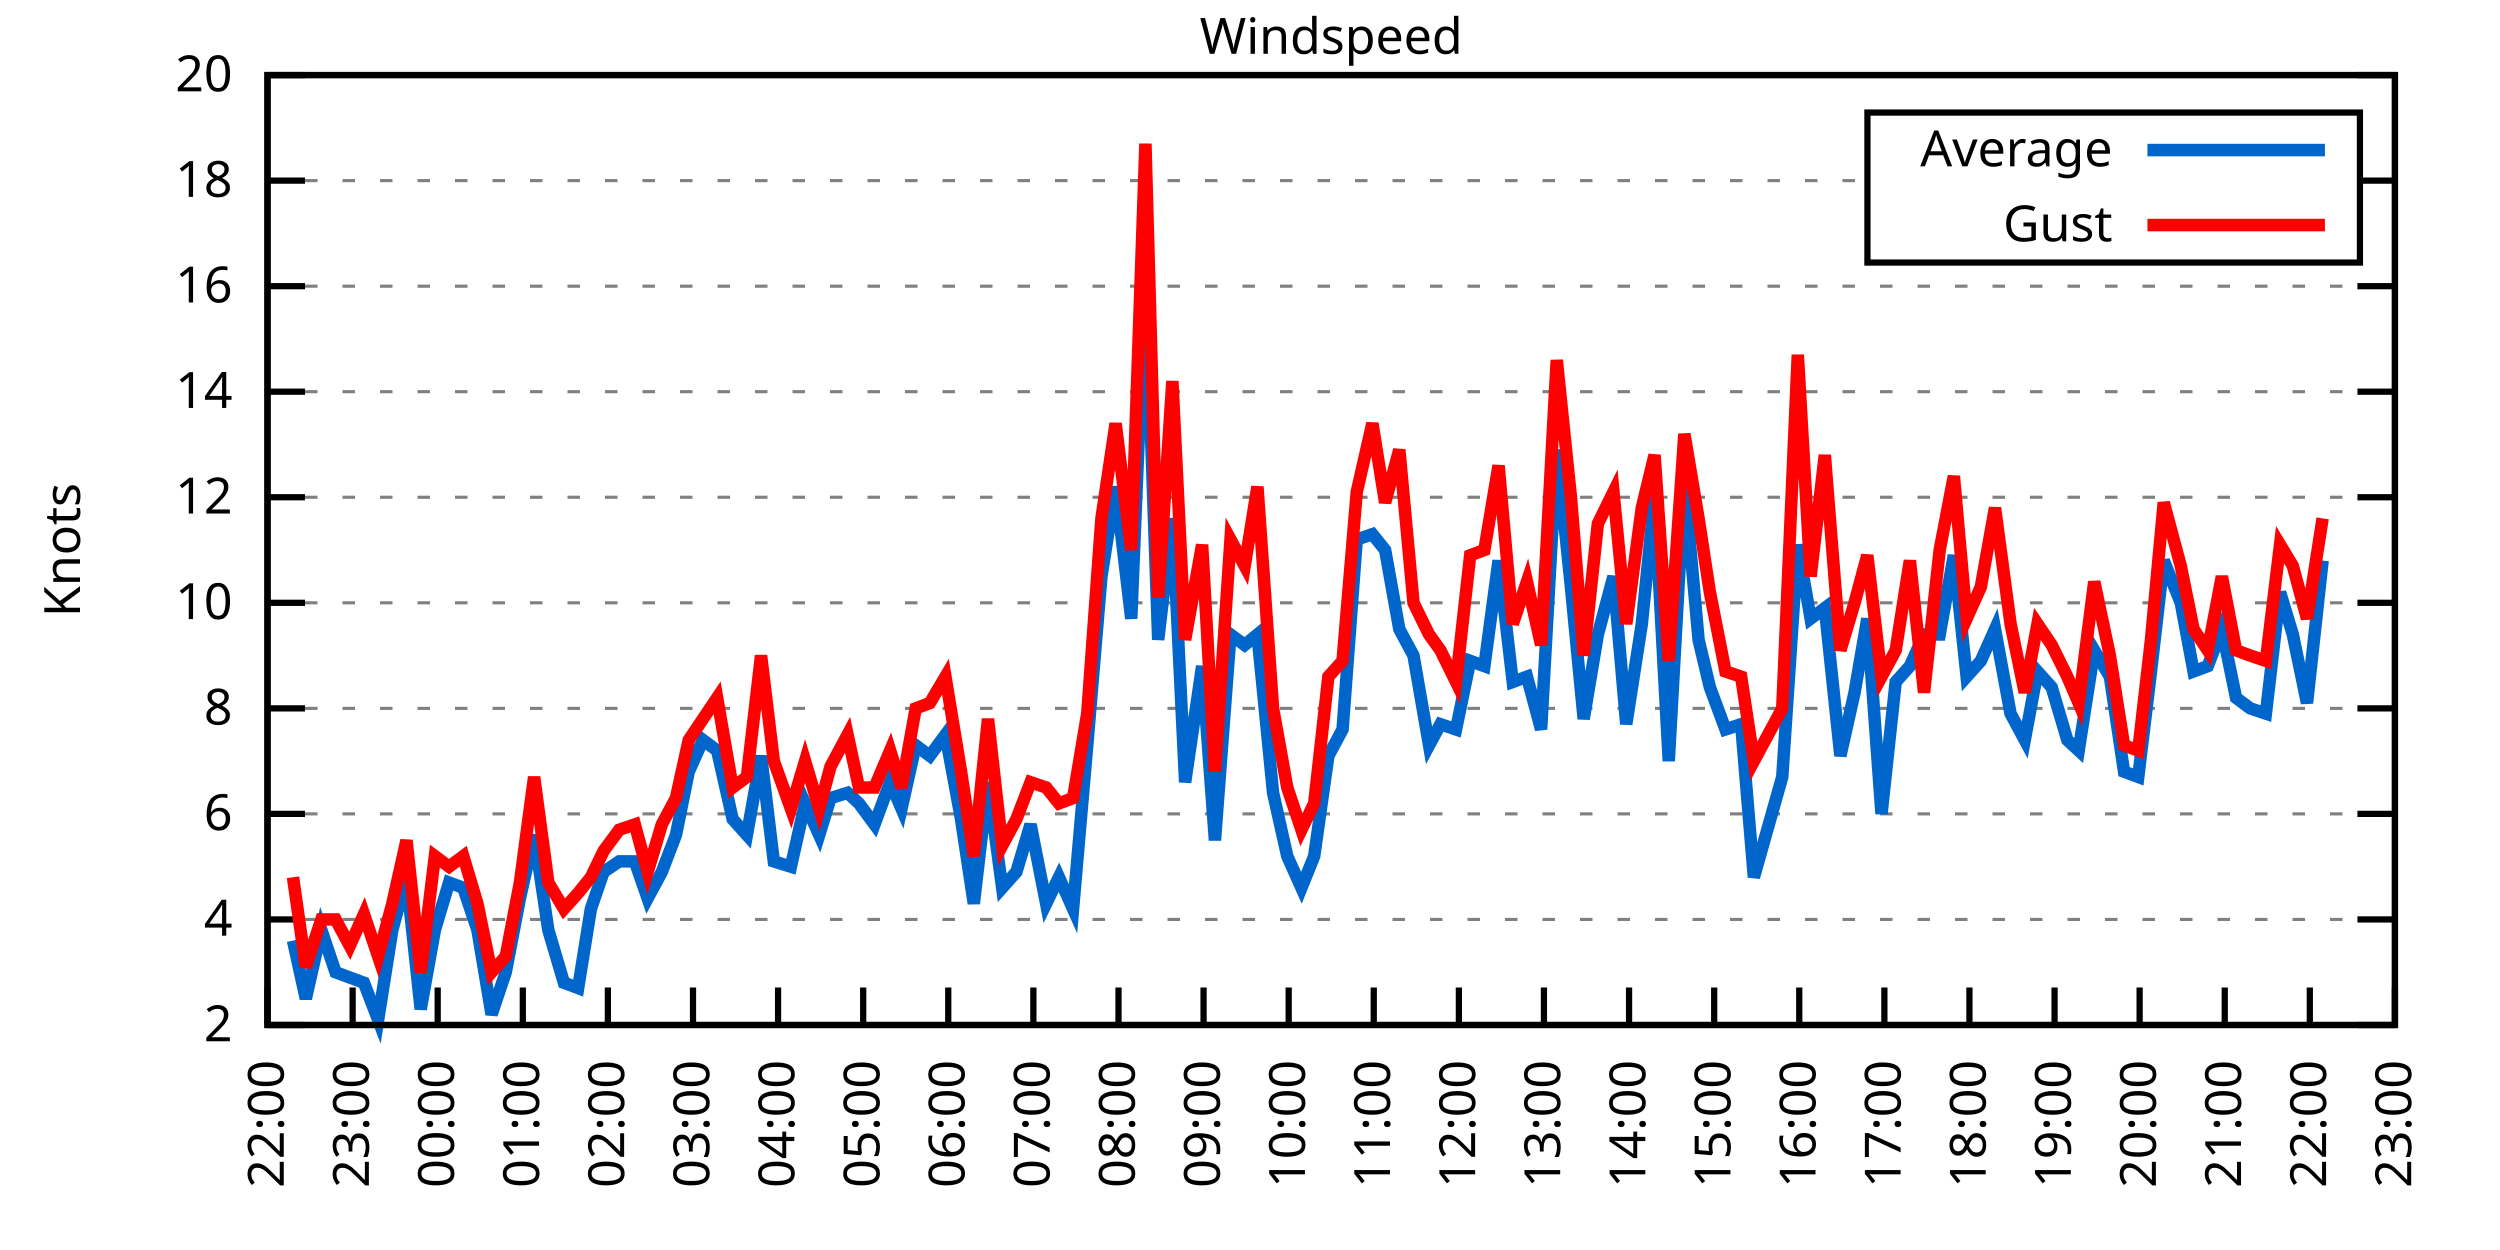
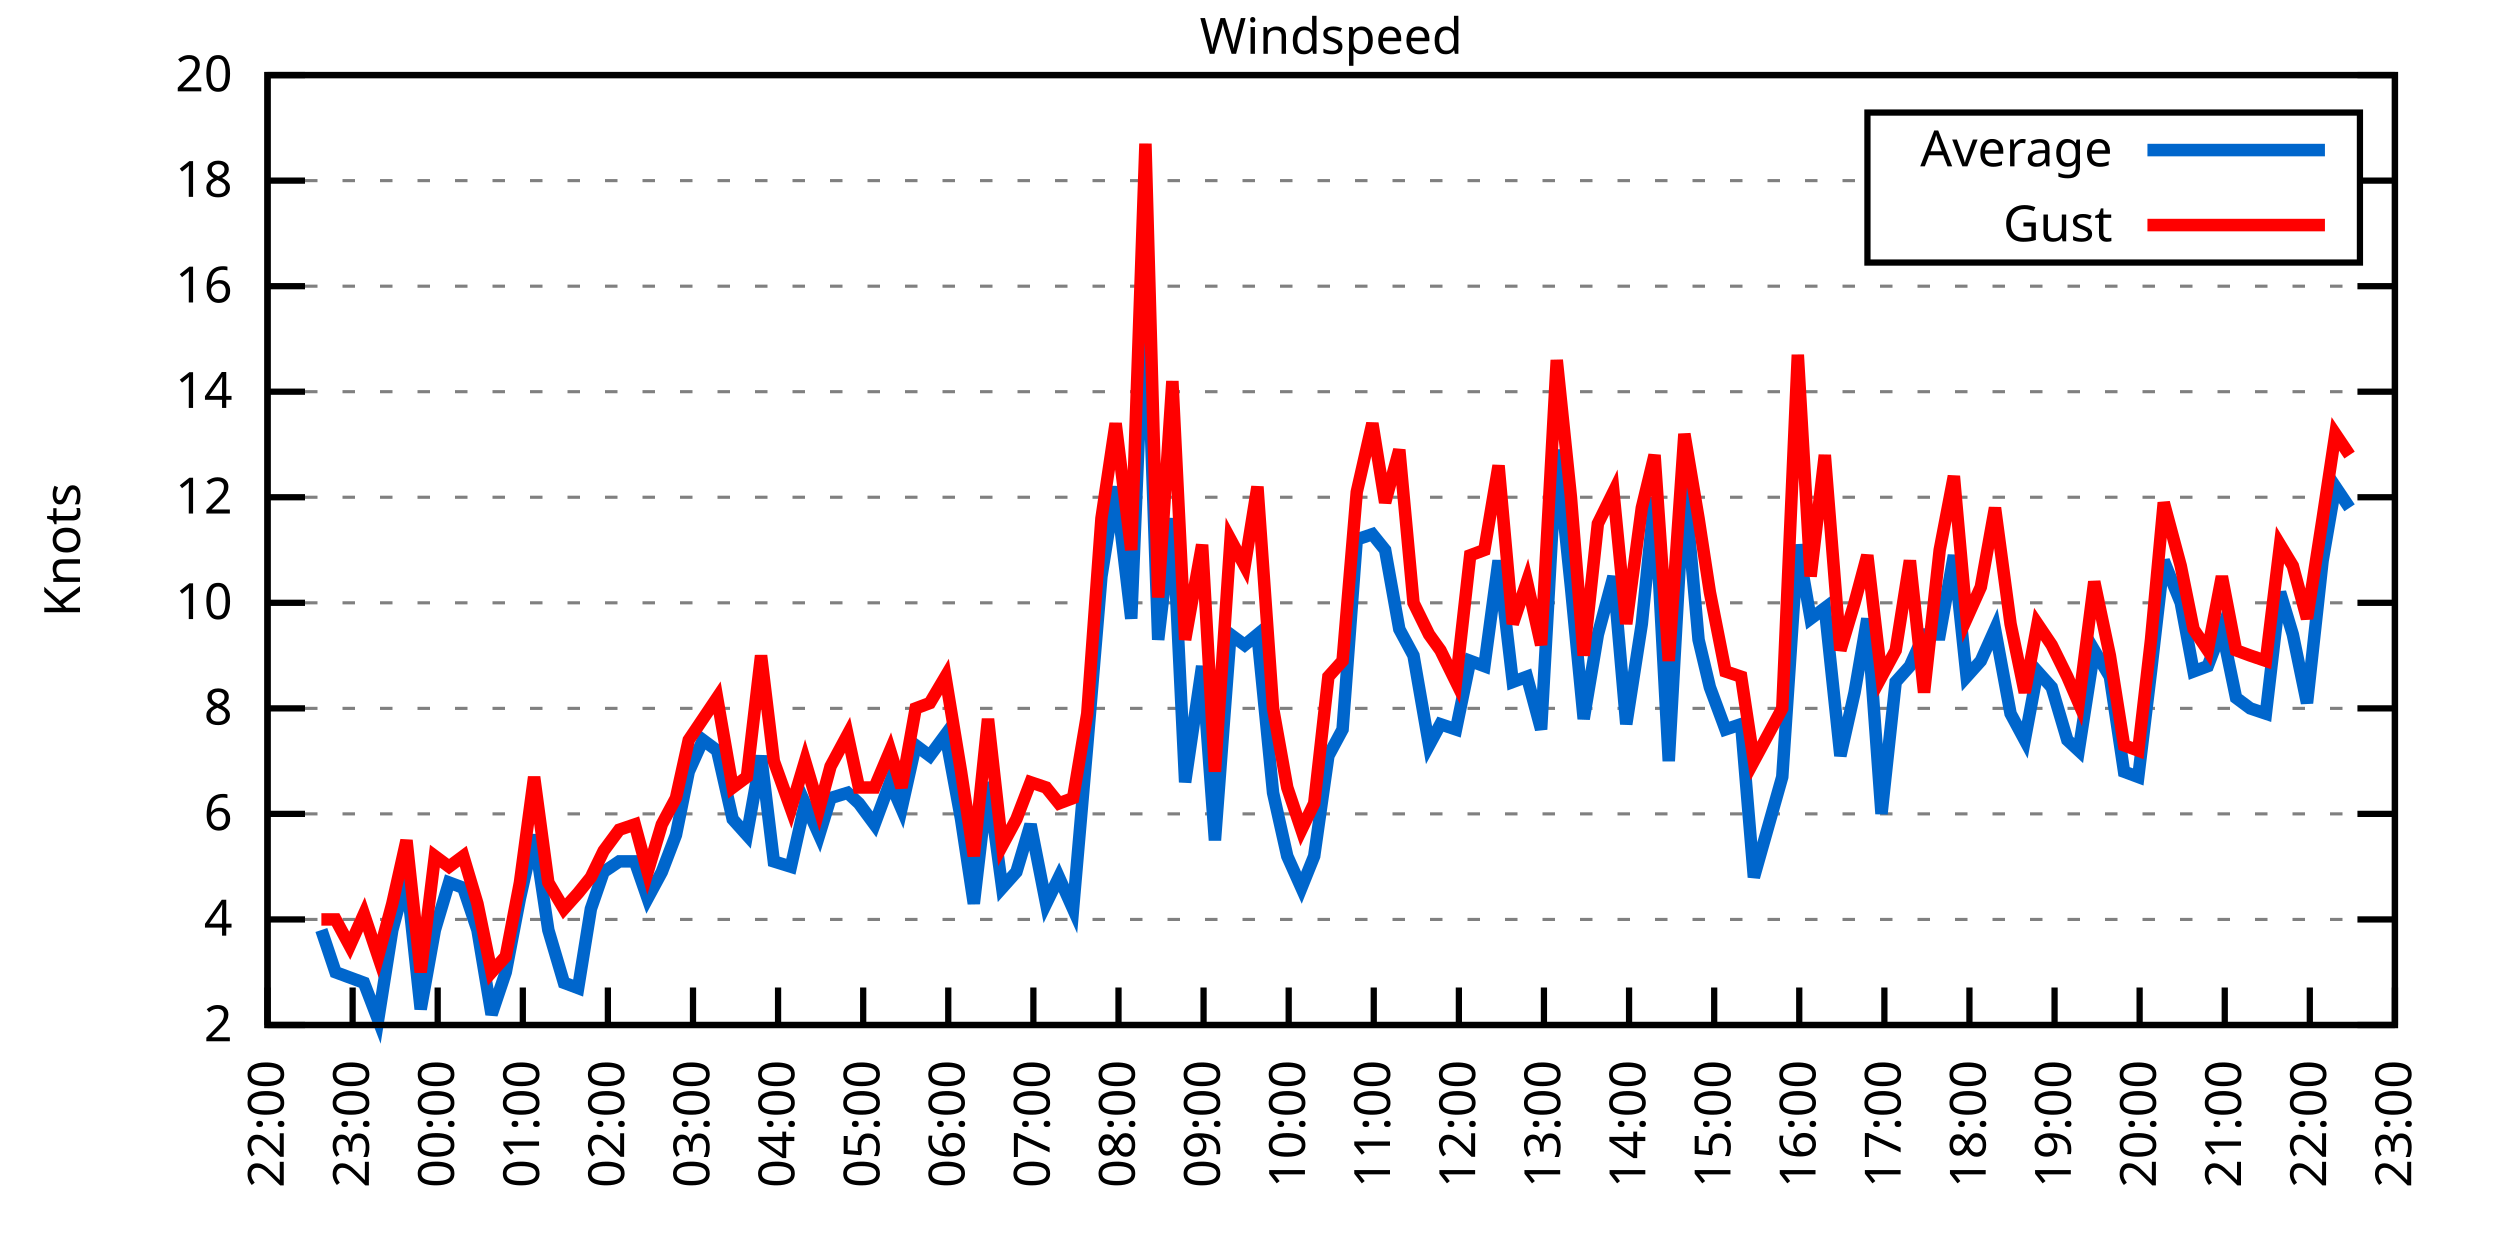
<svg xmlns="http://www.w3.org/2000/svg" xmlns:xlink="http://www.w3.org/1999/xlink" width="400" height="200" viewBox="0 0 400 200">
  <g id="gnuplot_canvas">
    <rect x="0" y="0" width="400" height="200" fill="none" />
    <defs>
      <circle id="gpDot" r="0.5" stroke-width="0.5" stroke="currentColor" />
      <path id="gpPt0" stroke-width="0.333" stroke="currentColor" d="M-1,0 h2 M0,-1 v2" />
      <path id="gpPt1" stroke-width="0.333" stroke="currentColor" d="M-1,-1 L1,1 M1,-1 L-1,1" />
      <path id="gpPt2" stroke-width="0.333" stroke="currentColor" d="M-1,0 L1,0 M0,-1 L0,1 M-1,-1 L1,1 M-1,1 L1,-1" />
      <rect id="gpPt3" stroke-width="0.333" stroke="currentColor" x="-1" y="-1" width="2" height="2" />
      <rect id="gpPt4" stroke-width="0.333" stroke="currentColor" fill="currentColor" x="-1" y="-1" width="2" height="2" />
      <circle id="gpPt5" stroke-width="0.333" stroke="currentColor" cx="0" cy="0" r="1" />
      <use xlink:href="#gpPt5" id="gpPt6" fill="currentColor" stroke="none" />
      <path id="gpPt7" stroke-width="0.333" stroke="currentColor" d="M0,-1.33 L-1.33,0.67 L1.33,0.67 z" />
      <use xlink:href="#gpPt7" id="gpPt8" fill="currentColor" stroke="none" />
      <use xlink:href="#gpPt7" id="gpPt9" stroke="currentColor" transform="rotate(180)" />
      <use xlink:href="#gpPt9" id="gpPt10" fill="currentColor" stroke="none" />
      <use xlink:href="#gpPt3" id="gpPt11" stroke="currentColor" transform="rotate(45)" />
      <use xlink:href="#gpPt11" id="gpPt12" fill="currentColor" stroke="none" />
      <path id="gpPt13" stroke-width="0.333" stroke="currentColor" d="M0,1.330 L1.265,0.411 L0.782,-1.067 L-0.782,-1.076 L-1.265,0.411 z" />
      <use xlink:href="#gpPt13" id="gpPt14" fill="currentColor" stroke="none" />
      <filter id="textbox" filterUnits="objectBoundingBox" x="0" y="0" height="1" width="1">
        <feFlood flood-color="white" flood-opacity="1" result="bgnd" />
        <feComposite in="SourceGraphic" in2="bgnd" operator="atop" />
      </filter>
      <filter id="greybox" filterUnits="objectBoundingBox" x="0" y="0" height="1" width="1">
        <feFlood flood-color="lightgrey" flood-opacity="1" result="grey" />
        <feComposite in="SourceGraphic" in2="grey" operator="atop" />
      </filter>
    </defs>
    <g fill="none" color="white" stroke="currentColor" stroke-width="1.00" stroke-linecap="butt" stroke-linejoin="miter">
</g>
    <g fill="none" color="black" stroke="currentColor" stroke-width="1.00" stroke-linecap="butt" stroke-linejoin="miter">
      <g stroke="none" shape-rendering="crispEdges">
        <polygon fill="rgb(255, 255, 255)" points="42.80,164.00 383.18,164.00 383.18,12.02 42.80,12.02 " />
      </g>
    </g>
    <g fill="none" color="black" stroke="currentColor" stroke-width="1.00" stroke-linecap="butt" stroke-linejoin="miter">
</g>
    <g fill="none" color="black" stroke="black" stroke-width="0.50" stroke-linecap="butt" stroke-linejoin="miter">
</g>
    <g fill="none" color="gray" stroke="currentColor" stroke-width="0.50" stroke-linecap="butt" stroke-linejoin="miter">
      <path stroke="gray" stroke-dasharray="2,4" class="gridline" d="M42.80,164.00 L383.19,164.00  " />
    </g>
    <g fill="none" color="gray" stroke="gray" stroke-width="1.00" stroke-linecap="butt" stroke-linejoin="miter">
</g>
    <g fill="none" color="black" stroke="currentColor" stroke-width="1.00" stroke-linecap="butt" stroke-linejoin="miter">
      <path stroke="black" d="M42.80,164.00 L48.80,164.00 M383.19,164.00 L377.19,164.00  " />
      <g transform="translate(37.20,166.60)" stroke="none" fill="black" font-family="Sans" font-size="8.00" text-anchor="end">
        <text>
          <tspan font-family="Sans"> 2</tspan>
        </text>
      </g>
    </g>
    <g fill="none" color="black" stroke="currentColor" stroke-width="1.00" stroke-linecap="butt" stroke-linejoin="miter">
</g>
    <g fill="none" color="black" stroke="black" stroke-width="0.50" stroke-linecap="butt" stroke-linejoin="miter">
</g>
    <g fill="none" color="gray" stroke="currentColor" stroke-width="0.50" stroke-linecap="butt" stroke-linejoin="miter">
      <path stroke="gray" stroke-dasharray="2,4" class="gridline" d="M42.80,147.11 L383.19,147.11  " />
    </g>
    <g fill="none" color="gray" stroke="gray" stroke-width="1.00" stroke-linecap="butt" stroke-linejoin="miter">
</g>
    <g fill="none" color="black" stroke="currentColor" stroke-width="1.00" stroke-linecap="butt" stroke-linejoin="miter">
      <path stroke="black" d="M42.80,147.11 L48.80,147.11 M383.19,147.11 L377.19,147.11  " />
      <g transform="translate(37.20,149.71)" stroke="none" fill="black" font-family="Sans" font-size="8.00" text-anchor="end">
        <text>
          <tspan font-family="Sans"> 4</tspan>
        </text>
      </g>
    </g>
    <g fill="none" color="black" stroke="currentColor" stroke-width="1.00" stroke-linecap="butt" stroke-linejoin="miter">
</g>
    <g fill="none" color="black" stroke="black" stroke-width="0.50" stroke-linecap="butt" stroke-linejoin="miter">
</g>
    <g fill="none" color="gray" stroke="currentColor" stroke-width="0.50" stroke-linecap="butt" stroke-linejoin="miter">
      <path stroke="gray" stroke-dasharray="2,4" class="gridline" d="M42.80,130.22 L383.19,130.22  " />
    </g>
    <g fill="none" color="gray" stroke="gray" stroke-width="1.00" stroke-linecap="butt" stroke-linejoin="miter">
</g>
    <g fill="none" color="black" stroke="currentColor" stroke-width="1.00" stroke-linecap="butt" stroke-linejoin="miter">
      <path stroke="black" d="M42.80,130.22 L48.80,130.22 M383.19,130.22 L377.19,130.22  " />
      <g transform="translate(37.20,132.82)" stroke="none" fill="black" font-family="Sans" font-size="8.00" text-anchor="end">
        <text>
          <tspan font-family="Sans"> 6</tspan>
        </text>
      </g>
    </g>
    <g fill="none" color="black" stroke="currentColor" stroke-width="1.00" stroke-linecap="butt" stroke-linejoin="miter">
</g>
    <g fill="none" color="black" stroke="black" stroke-width="0.50" stroke-linecap="butt" stroke-linejoin="miter">
</g>
    <g fill="none" color="gray" stroke="currentColor" stroke-width="0.50" stroke-linecap="butt" stroke-linejoin="miter">
      <path stroke="gray" stroke-dasharray="2,4" class="gridline" d="M42.80,113.34 L383.19,113.34  " />
    </g>
    <g fill="none" color="gray" stroke="gray" stroke-width="1.00" stroke-linecap="butt" stroke-linejoin="miter">
</g>
    <g fill="none" color="black" stroke="currentColor" stroke-width="1.00" stroke-linecap="butt" stroke-linejoin="miter">
      <path stroke="black" d="M42.80,113.34 L48.80,113.34 M383.19,113.34 L377.19,113.34  " />
      <g transform="translate(37.20,115.94)" stroke="none" fill="black" font-family="Sans" font-size="8.00" text-anchor="end">
        <text>
          <tspan font-family="Sans"> 8</tspan>
        </text>
      </g>
    </g>
    <g fill="none" color="black" stroke="currentColor" stroke-width="1.00" stroke-linecap="butt" stroke-linejoin="miter">
</g>
    <g fill="none" color="black" stroke="black" stroke-width="0.50" stroke-linecap="butt" stroke-linejoin="miter">
</g>
    <g fill="none" color="gray" stroke="currentColor" stroke-width="0.50" stroke-linecap="butt" stroke-linejoin="miter">
      <path stroke="gray" stroke-dasharray="2,4" class="gridline" d="M42.80,96.45 L383.19,96.45  " />
    </g>
    <g fill="none" color="gray" stroke="gray" stroke-width="1.00" stroke-linecap="butt" stroke-linejoin="miter">
</g>
    <g fill="none" color="black" stroke="currentColor" stroke-width="1.00" stroke-linecap="butt" stroke-linejoin="miter">
      <path stroke="black" d="M42.80,96.45 L48.80,96.45 M383.19,96.45 L377.19,96.45  " />
      <g transform="translate(37.20,99.05)" stroke="none" fill="black" font-family="Sans" font-size="8.00" text-anchor="end">
        <text>
          <tspan font-family="Sans"> 10</tspan>
        </text>
      </g>
    </g>
    <g fill="none" color="black" stroke="currentColor" stroke-width="1.00" stroke-linecap="butt" stroke-linejoin="miter">
</g>
    <g fill="none" color="black" stroke="black" stroke-width="0.50" stroke-linecap="butt" stroke-linejoin="miter">
</g>
    <g fill="none" color="gray" stroke="currentColor" stroke-width="0.50" stroke-linecap="butt" stroke-linejoin="miter">
      <path stroke="gray" stroke-dasharray="2,4" class="gridline" d="M42.80,79.56 L383.19,79.56  " />
    </g>
    <g fill="none" color="gray" stroke="gray" stroke-width="1.00" stroke-linecap="butt" stroke-linejoin="miter">
</g>
    <g fill="none" color="black" stroke="currentColor" stroke-width="1.00" stroke-linecap="butt" stroke-linejoin="miter">
      <path stroke="black" d="M42.80,79.56 L48.80,79.56 M383.19,79.56 L377.19,79.56  " />
      <g transform="translate(37.20,82.16)" stroke="none" fill="black" font-family="Sans" font-size="8.00" text-anchor="end">
        <text>
          <tspan font-family="Sans"> 12</tspan>
        </text>
      </g>
    </g>
    <g fill="none" color="black" stroke="currentColor" stroke-width="1.00" stroke-linecap="butt" stroke-linejoin="miter">
</g>
    <g fill="none" color="black" stroke="black" stroke-width="0.50" stroke-linecap="butt" stroke-linejoin="miter">
</g>
    <g fill="none" color="gray" stroke="currentColor" stroke-width="0.50" stroke-linecap="butt" stroke-linejoin="miter">
      <path stroke="gray" stroke-dasharray="2,4" class="gridline" d="M42.80,62.67 L383.19,62.67  " />
    </g>
    <g fill="none" color="gray" stroke="gray" stroke-width="1.00" stroke-linecap="butt" stroke-linejoin="miter">
</g>
    <g fill="none" color="black" stroke="currentColor" stroke-width="1.00" stroke-linecap="butt" stroke-linejoin="miter">
      <path stroke="black" d="M42.80,62.67 L48.80,62.67 M383.19,62.67 L377.19,62.67  " />
      <g transform="translate(37.20,65.27)" stroke="none" fill="black" font-family="Sans" font-size="8.00" text-anchor="end">
        <text>
          <tspan font-family="Sans"> 14</tspan>
        </text>
      </g>
    </g>
    <g fill="none" color="black" stroke="currentColor" stroke-width="1.00" stroke-linecap="butt" stroke-linejoin="miter">
</g>
    <g fill="none" color="black" stroke="black" stroke-width="0.50" stroke-linecap="butt" stroke-linejoin="miter">
</g>
    <g fill="none" color="gray" stroke="currentColor" stroke-width="0.50" stroke-linecap="butt" stroke-linejoin="miter">
      <path stroke="gray" stroke-dasharray="2,4" class="gridline" d="M42.80,45.79 L383.19,45.79  " />
    </g>
    <g fill="none" color="gray" stroke="gray" stroke-width="1.00" stroke-linecap="butt" stroke-linejoin="miter">
</g>
    <g fill="none" color="black" stroke="currentColor" stroke-width="1.00" stroke-linecap="butt" stroke-linejoin="miter">
      <path stroke="black" d="M42.80,45.79 L48.80,45.79 M383.19,45.79 L377.19,45.79  " />
      <g transform="translate(37.20,48.39)" stroke="none" fill="black" font-family="Sans" font-size="8.00" text-anchor="end">
        <text>
          <tspan font-family="Sans"> 16</tspan>
        </text>
      </g>
    </g>
    <g fill="none" color="black" stroke="currentColor" stroke-width="1.00" stroke-linecap="butt" stroke-linejoin="miter">
</g>
    <g fill="none" color="black" stroke="black" stroke-width="0.50" stroke-linecap="butt" stroke-linejoin="miter">
</g>
    <g fill="none" color="gray" stroke="currentColor" stroke-width="0.50" stroke-linecap="butt" stroke-linejoin="miter">
      <path stroke="gray" stroke-dasharray="2,4" class="gridline" d="M42.80,28.90 L298.79,28.90 M377.59,28.90 L383.19,28.90  " />
    </g>
    <g fill="none" color="gray" stroke="gray" stroke-width="1.00" stroke-linecap="butt" stroke-linejoin="miter">
</g>
    <g fill="none" color="black" stroke="currentColor" stroke-width="1.00" stroke-linecap="butt" stroke-linejoin="miter">
      <path stroke="black" d="M42.80,28.90 L48.80,28.90 M383.19,28.90 L377.19,28.90  " />
      <g transform="translate(37.20,31.50)" stroke="none" fill="black" font-family="Sans" font-size="8.00" text-anchor="end">
        <text>
          <tspan font-family="Sans"> 18</tspan>
        </text>
      </g>
    </g>
    <g fill="none" color="black" stroke="currentColor" stroke-width="1.00" stroke-linecap="butt" stroke-linejoin="miter">
</g>
    <g fill="none" color="black" stroke="black" stroke-width="0.50" stroke-linecap="butt" stroke-linejoin="miter">
</g>
    <g fill="none" color="gray" stroke="currentColor" stroke-width="0.50" stroke-linecap="butt" stroke-linejoin="miter">
      <path stroke="gray" stroke-dasharray="2,4" class="gridline" d="M42.80,12.01 L383.19,12.01  " />
    </g>
    <g fill="none" color="gray" stroke="gray" stroke-width="1.00" stroke-linecap="butt" stroke-linejoin="miter">
</g>
    <g fill="none" color="black" stroke="currentColor" stroke-width="1.00" stroke-linecap="butt" stroke-linejoin="miter">
      <path stroke="black" d="M42.80,12.01 L48.80,12.01 M383.19,12.01 L377.19,12.01  " />
      <g transform="translate(37.20,14.61)" stroke="none" fill="black" font-family="Sans" font-size="8.00" text-anchor="end">
        <text>
          <tspan font-family="Sans"> 20</tspan>
        </text>
      </g>
    </g>
    <g fill="none" color="black" stroke="currentColor" stroke-width="1.00" stroke-linecap="butt" stroke-linejoin="miter">
      <path stroke="black" d="M42.80,164.00 L42.80,158.00  " />
      <g transform="translate(45.40,169.60) rotate(270.00)" stroke="none" fill="black" font-family="Sans" font-size="8.00" text-anchor="end">
        <text>
          <tspan font-family="Sans">22:00</tspan>
        </text>
      </g>
    </g>
    <g fill="none" color="black" stroke="currentColor" stroke-width="1.00" stroke-linecap="butt" stroke-linejoin="miter">
      <path stroke="black" d="M56.42,164.00 L56.42,158.00  " />
      <g transform="translate(59.02,169.60) rotate(270.00)" stroke="none" fill="black" font-family="Sans" font-size="8.00" text-anchor="end">
        <text>
          <tspan font-family="Sans">23:00</tspan>
        </text>
      </g>
    </g>
    <g fill="none" color="black" stroke="currentColor" stroke-width="1.00" stroke-linecap="butt" stroke-linejoin="miter">
      <path stroke="black" d="M70.03,164.00 L70.03,158.00  " />
      <g transform="translate(72.63,169.60) rotate(270.00)" stroke="none" fill="black" font-family="Sans" font-size="8.00" text-anchor="end">
        <text>
          <tspan font-family="Sans">00:00</tspan>
        </text>
      </g>
    </g>
    <g fill="none" color="black" stroke="currentColor" stroke-width="1.00" stroke-linecap="butt" stroke-linejoin="miter">
      <path stroke="black" d="M83.65,164.00 L83.65,158.00  " />
      <g transform="translate(86.25,169.60) rotate(270.00)" stroke="none" fill="black" font-family="Sans" font-size="8.00" text-anchor="end">
        <text>
          <tspan font-family="Sans">01:00</tspan>
        </text>
      </g>
    </g>
    <g fill="none" color="black" stroke="currentColor" stroke-width="1.00" stroke-linecap="butt" stroke-linejoin="miter">
      <path stroke="black" d="M97.26,164.00 L97.26,158.00  " />
      <g transform="translate(99.86,169.60) rotate(270.00)" stroke="none" fill="black" font-family="Sans" font-size="8.00" text-anchor="end">
        <text>
          <tspan font-family="Sans">02:00</tspan>
        </text>
      </g>
    </g>
    <g fill="none" color="black" stroke="currentColor" stroke-width="1.00" stroke-linecap="butt" stroke-linejoin="miter">
      <path stroke="black" d="M110.88,164.00 L110.88,158.00  " />
      <g transform="translate(113.48,169.60) rotate(270.00)" stroke="none" fill="black" font-family="Sans" font-size="8.00" text-anchor="end">
        <text>
          <tspan font-family="Sans">03:00</tspan>
        </text>
      </g>
    </g>
    <g fill="none" color="black" stroke="currentColor" stroke-width="1.00" stroke-linecap="butt" stroke-linejoin="miter">
      <path stroke="black" d="M124.49,164.00 L124.49,158.00  " />
      <g transform="translate(127.09,169.60) rotate(270.00)" stroke="none" fill="black" font-family="Sans" font-size="8.00" text-anchor="end">
        <text>
          <tspan font-family="Sans">04:00</tspan>
        </text>
      </g>
    </g>
    <g fill="none" color="black" stroke="currentColor" stroke-width="1.00" stroke-linecap="butt" stroke-linejoin="miter">
      <path stroke="black" d="M138.11,164.00 L138.11,158.00  " />
      <g transform="translate(140.71,169.60) rotate(270.00)" stroke="none" fill="black" font-family="Sans" font-size="8.00" text-anchor="end">
        <text>
          <tspan font-family="Sans">05:00</tspan>
        </text>
      </g>
    </g>
    <g fill="none" color="black" stroke="currentColor" stroke-width="1.00" stroke-linecap="butt" stroke-linejoin="miter">
      <path stroke="black" d="M151.72,164.00 L151.72,158.00  " />
      <g transform="translate(154.32,169.60) rotate(270.00)" stroke="none" fill="black" font-family="Sans" font-size="8.00" text-anchor="end">
        <text>
          <tspan font-family="Sans">06:00</tspan>
        </text>
      </g>
    </g>
    <g fill="none" color="black" stroke="currentColor" stroke-width="1.00" stroke-linecap="butt" stroke-linejoin="miter">
      <path stroke="black" d="M165.34,164.00 L165.34,158.00  " />
      <g transform="translate(167.94,169.60) rotate(270.00)" stroke="none" fill="black" font-family="Sans" font-size="8.00" text-anchor="end">
        <text>
          <tspan font-family="Sans">07:00</tspan>
        </text>
      </g>
    </g>
    <g fill="none" color="black" stroke="currentColor" stroke-width="1.00" stroke-linecap="butt" stroke-linejoin="miter">
      <path stroke="black" d="M178.96,164.00 L178.96,158.00  " />
      <g transform="translate(181.56,169.60) rotate(270.00)" stroke="none" fill="black" font-family="Sans" font-size="8.00" text-anchor="end">
        <text>
          <tspan font-family="Sans">08:00</tspan>
        </text>
      </g>
    </g>
    <g fill="none" color="black" stroke="currentColor" stroke-width="1.00" stroke-linecap="butt" stroke-linejoin="miter">
      <path stroke="black" d="M192.57,164.00 L192.57,158.00  " />
      <g transform="translate(195.17,169.60) rotate(270.00)" stroke="none" fill="black" font-family="Sans" font-size="8.00" text-anchor="end">
        <text>
          <tspan font-family="Sans">09:00</tspan>
        </text>
      </g>
    </g>
    <g fill="none" color="black" stroke="currentColor" stroke-width="1.00" stroke-linecap="butt" stroke-linejoin="miter">
      <path stroke="black" d="M206.19,164.00 L206.19,158.00  " />
      <g transform="translate(208.79,169.60) rotate(270.00)" stroke="none" fill="black" font-family="Sans" font-size="8.00" text-anchor="end">
        <text>
          <tspan font-family="Sans">10:00</tspan>
        </text>
      </g>
    </g>
    <g fill="none" color="black" stroke="currentColor" stroke-width="1.00" stroke-linecap="butt" stroke-linejoin="miter">
      <path stroke="black" d="M219.80,164.00 L219.80,158.00  " />
      <g transform="translate(222.40,169.60) rotate(270.00)" stroke="none" fill="black" font-family="Sans" font-size="8.00" text-anchor="end">
        <text>
          <tspan font-family="Sans">11:00</tspan>
        </text>
      </g>
    </g>
    <g fill="none" color="black" stroke="currentColor" stroke-width="1.00" stroke-linecap="butt" stroke-linejoin="miter">
      <path stroke="black" d="M233.42,164.00 L233.42,158.00  " />
      <g transform="translate(236.02,169.60) rotate(270.00)" stroke="none" fill="black" font-family="Sans" font-size="8.00" text-anchor="end">
        <text>
          <tspan font-family="Sans">12:00</tspan>
        </text>
      </g>
    </g>
    <g fill="none" color="black" stroke="currentColor" stroke-width="1.00" stroke-linecap="butt" stroke-linejoin="miter">
      <path stroke="black" d="M247.03,164.00 L247.03,158.00  " />
      <g transform="translate(249.63,169.60) rotate(270.00)" stroke="none" fill="black" font-family="Sans" font-size="8.00" text-anchor="end">
        <text>
          <tspan font-family="Sans">13:00</tspan>
        </text>
      </g>
    </g>
    <g fill="none" color="black" stroke="currentColor" stroke-width="1.00" stroke-linecap="butt" stroke-linejoin="miter">
      <path stroke="black" d="M260.65,164.00 L260.65,158.00  " />
      <g transform="translate(263.25,169.60) rotate(270.00)" stroke="none" fill="black" font-family="Sans" font-size="8.00" text-anchor="end">
        <text>
          <tspan font-family="Sans">14:00</tspan>
        </text>
      </g>
    </g>
    <g fill="none" color="black" stroke="currentColor" stroke-width="1.00" stroke-linecap="butt" stroke-linejoin="miter">
      <path stroke="black" d="M274.27,164.00 L274.27,158.00  " />
      <g transform="translate(276.87,169.60) rotate(270.00)" stroke="none" fill="black" font-family="Sans" font-size="8.00" text-anchor="end">
        <text>
          <tspan font-family="Sans">15:00</tspan>
        </text>
      </g>
    </g>
    <g fill="none" color="black" stroke="currentColor" stroke-width="1.00" stroke-linecap="butt" stroke-linejoin="miter">
      <path stroke="black" d="M287.88,164.00 L287.88,158.00  " />
      <g transform="translate(290.48,169.60) rotate(270.00)" stroke="none" fill="black" font-family="Sans" font-size="8.00" text-anchor="end">
        <text>
          <tspan font-family="Sans">16:00</tspan>
        </text>
      </g>
    </g>
    <g fill="none" color="black" stroke="currentColor" stroke-width="1.00" stroke-linecap="butt" stroke-linejoin="miter">
      <path stroke="black" d="M301.50,164.00 L301.50,158.00  " />
      <g transform="translate(304.10,169.60) rotate(270.00)" stroke="none" fill="black" font-family="Sans" font-size="8.00" text-anchor="end">
        <text>
          <tspan font-family="Sans">17:00</tspan>
        </text>
      </g>
    </g>
    <g fill="none" color="black" stroke="currentColor" stroke-width="1.00" stroke-linecap="butt" stroke-linejoin="miter">
      <path stroke="black" d="M315.11,164.00 L315.11,158.00  " />
      <g transform="translate(317.71,169.60) rotate(270.00)" stroke="none" fill="black" font-family="Sans" font-size="8.00" text-anchor="end">
        <text>
          <tspan font-family="Sans">18:00</tspan>
        </text>
      </g>
    </g>
    <g fill="none" color="black" stroke="currentColor" stroke-width="1.00" stroke-linecap="butt" stroke-linejoin="miter">
      <path stroke="black" d="M328.73,164.00 L328.73,158.00  " />
      <g transform="translate(331.33,169.60) rotate(270.00)" stroke="none" fill="black" font-family="Sans" font-size="8.00" text-anchor="end">
        <text>
          <tspan font-family="Sans">19:00</tspan>
        </text>
      </g>
    </g>
    <g fill="none" color="black" stroke="currentColor" stroke-width="1.00" stroke-linecap="butt" stroke-linejoin="miter">
      <path stroke="black" d="M342.34,164.00 L342.34,158.00  " />
      <g transform="translate(344.94,169.60) rotate(270.00)" stroke="none" fill="black" font-family="Sans" font-size="8.00" text-anchor="end">
        <text>
          <tspan font-family="Sans">20:00</tspan>
        </text>
      </g>
    </g>
    <g fill="none" color="black" stroke="currentColor" stroke-width="1.00" stroke-linecap="butt" stroke-linejoin="miter">
      <path stroke="black" d="M355.96,164.00 L355.96,158.00  " />
      <g transform="translate(358.56,169.60) rotate(270.00)" stroke="none" fill="black" font-family="Sans" font-size="8.00" text-anchor="end">
        <text>
          <tspan font-family="Sans">21:00</tspan>
        </text>
      </g>
    </g>
    <g fill="none" color="black" stroke="currentColor" stroke-width="1.00" stroke-linecap="butt" stroke-linejoin="miter">
      <path stroke="black" d="M369.57,164.00 L369.57,158.00  " />
      <g transform="translate(372.17,169.60) rotate(270.00)" stroke="none" fill="black" font-family="Sans" font-size="8.00" text-anchor="end">
        <text>
          <tspan font-family="Sans">22:00</tspan>
        </text>
      </g>
    </g>
    <g fill="none" color="black" stroke="currentColor" stroke-width="1.00" stroke-linecap="butt" stroke-linejoin="miter">
      <path stroke="black" d="M383.19,164.00 L383.19,158.00  " />
      <g transform="translate(385.79,169.60) rotate(270.00)" stroke="none" fill="black" font-family="Sans" font-size="8.00" text-anchor="end">
        <text>
          <tspan font-family="Sans">23:00</tspan>
        </text>
      </g>
    </g>
    <g fill="none" color="black" stroke="currentColor" stroke-width="1.00" stroke-linecap="butt" stroke-linejoin="miter">
</g>
    <g fill="none" color="black" stroke="currentColor" stroke-width="1.00" stroke-linecap="butt" stroke-linejoin="miter">
      <path stroke="black" d="M42.80,12.01 L42.80,164.00 L383.19,164.00 L383.19,12.01 L42.80,12.01 Z  " />
    </g>
    <g fill="none" color="black" stroke="currentColor" stroke-width="1.00" stroke-linecap="butt" stroke-linejoin="miter">
</g>
    <g fill="none" color="black" stroke="currentColor" stroke-width="1.00" stroke-linecap="butt" stroke-linejoin="miter">
      <path stroke="black" d="M298.79,42.01 L298.79,18.01 L377.59,18.01 L377.59,42.01 L298.79,42.01 Z  " />
    </g>
    <g id="Windspeed_plot_1">
      <g fill="none" color="white" stroke="black" stroke-width="2.00" stroke-linecap="butt" stroke-linejoin="miter">
</g>
      <g fill="none" color="black" stroke="currentColor" stroke-width="2.00" stroke-linecap="butt" stroke-linejoin="miter">
        <g transform="translate(337.99,26.61)" stroke="none" fill="black" font-family="Sans" font-size="8.00" text-anchor="end">
          <text>
            <tspan font-family="Sans">Average</tspan>
          </text>
        </g>
      </g>
      <g fill="none" color="black" stroke="currentColor" stroke-width="2.00" stroke-linecap="butt" stroke-linejoin="miter">
-         <path stroke="rgb(  0, 102, 204)" d="M343.59,24.01 L371.99,24.01 M46.88,150.49 L48.93,159.78 L51.42,148.80 L53.69,155.56 L55.96,156.40 L58.23,157.24   L60.50,163.16 L62.77,148.80 L65.04,140.36 L67.31,161.47 L69.58,148.80 L71.85,141.20 L74.12,142.05 L76.39,148.80   L78.65,162.31 L80.92,155.56 L83.19,143.73 L85.46,133.60 L87.73,148.80 L90.23,157.24 L92.50,158.09 L94.54,145.42   L96.58,139.51 L99.08,137.82 L101.57,137.82 L103.62,143.73 L105.89,139.51 L108.15,133.60 L110.20,123.47 L112.47,118.40   L114.74,120.09 L117.23,131.07 L119.50,133.60 L121.77,120.94 L123.81,137.82 L126.54,138.67 L128.81,128.54 L131.07,133.60   L132.89,127.69 L135.61,126.85 L137.43,128.54 L139.92,131.91 L142.42,125.16 L144.24,129.38 L146.51,119.25 L148.77,120.94   L151.27,117.56 L153.77,131.07 L155.81,144.58 L158.08,125.16 L160.35,142.05 L162.62,139.51 L164.89,131.91 L167.38,144.58   L169.43,140.36 L171.69,145.42 L173.96,119.25 L176.23,92.23 L178.50,77.87 L181.00,98.98 L183.27,44.10 L185.31,102.36   L187.58,82.94 L189.62,125.16 L192.34,106.58 L194.39,134.45 L196.88,101.52 L199.15,103.20 L201.19,101.52 L203.69,126.85   L205.96,136.98 L208.23,142.05 L210.27,136.98 L212.54,120.94 L214.81,116.71 L217.08,86.32 L219.58,85.47 L221.62,88.00   L223.89,100.67 L226.16,104.89 L228.65,119.25 L230.47,115.87 L232.96,116.71 L235.23,105.74 L237.50,106.58 L239.77,89.69   L242.04,109.11 L244.31,108.27 L246.58,116.71 L249.08,71.96 L251.35,93.92 L253.39,115.03 L255.66,101.52 L258.15,92.23   L260.20,115.87 L262.69,99.83 L264.73,79.56 L267.00,121.78 L269.50,77.03 L271.77,102.36 L273.58,109.96 L276.08,116.71   L278.58,115.87 L280.62,140.36 L285.16,124.31 L287.65,87.16 L289.70,98.98 L291.97,97.29 L294.46,120.94 L296.73,110.80   L298.77,98.98 L301.04,130.22 L303.31,109.11 L305.58,106.58 L307.85,101.52 L310.35,101.52 L312.62,88.85 L314.66,108.27   L316.93,105.74 L319.20,100.67 L321.69,114.18 L323.96,118.40 L326.00,107.43 L328.27,109.96 L330.77,118.40 L332.59,120.09   L335.08,104.05 L337.58,108.27 L339.85,123.47 L342.12,124.31 L344.16,107.43 L346.20,89.69 L348.92,96.45 L350.97,107.43   L353.24,106.58 L355.50,100.67 L357.77,111.65 L360.04,113.34 L362.54,114.18 L364.81,94.76 L366.85,101.52 L369.12,112.49   L371.62,89.69  " />
+         <path stroke="rgb(  0, 102, 204)" d="M343.59,24.01 L371.99,24.01 M51.42,148.80 L53.69,155.56 L55.96,156.40 L58.23,157.24 L60.50,163.16 L62.77,148.80   L65.04,140.36 L67.31,161.47 L69.58,148.80 L71.85,141.20 L74.12,142.05 L76.39,148.80 L78.65,162.31 L80.92,155.56   L83.19,143.73 L85.46,133.60 L87.73,148.80 L90.23,157.24 L92.50,158.09 L94.54,145.42 L96.58,139.51 L99.08,137.82   L101.57,137.82 L103.62,143.73 L105.89,139.51 L108.15,133.60 L110.20,123.47 L112.47,118.40 L114.74,120.09 L117.23,131.07   L119.50,133.60 L121.77,120.94 L123.81,137.82 L126.54,138.67 L128.81,128.54 L131.07,133.60 L132.89,127.69 L135.61,126.85   L137.43,128.54 L139.92,131.91 L142.42,125.16 L144.24,129.38 L146.51,119.25 L148.77,120.94 L151.27,117.56 L153.77,131.07   L155.81,144.58 L158.08,125.16 L160.35,142.05 L162.62,139.51 L164.89,131.91 L167.38,144.58 L169.43,140.36 L171.69,145.42   L173.96,119.25 L176.23,92.23 L178.50,77.87 L181.00,98.98 L183.27,44.10 L185.31,102.36 L187.58,82.94 L189.62,125.16   L192.34,106.58 L194.39,134.45 L196.88,101.52 L199.15,103.20 L201.19,101.52 L203.69,126.85 L205.96,136.98 L208.23,142.05   L210.27,136.98 L212.54,120.94 L214.81,116.71 L217.08,86.32 L219.58,85.47 L221.62,88.00 L223.89,100.67 L226.16,104.89   L228.65,119.25 L230.47,115.87 L232.96,116.71 L235.23,105.74 L237.50,106.58 L239.77,89.69 L242.04,109.11 L244.31,108.27   L246.58,116.71 L249.08,71.96 L251.35,93.92 L253.39,115.03 L255.66,101.52 L258.15,92.23 L260.20,115.87 L262.69,99.83   L264.73,79.56 L267.00,121.78 L269.50,77.03 L271.77,102.36 L273.58,109.96 L276.08,116.71 L278.58,115.87 L280.62,140.36   L285.16,124.31 L287.65,87.16 L289.70,98.98 L291.97,97.29 L294.46,120.94 L296.73,110.80 L298.77,98.98 L301.04,130.22   L303.31,109.11 L305.58,106.58 L307.85,101.52 L310.35,101.52 L312.62,88.85 L314.66,108.27 L316.93,105.74 L319.20,100.67   L321.69,114.18 L323.96,118.40 L326.00,107.43 L328.27,109.96 L330.77,118.40 L332.59,120.09 L335.08,104.05 L337.58,108.27   L339.85,123.47 L342.12,124.31 L344.16,107.43 L346.20,89.69 L348.92,96.45 L350.97,107.43 L353.24,106.58 L355.50,100.67   L357.77,111.65 L360.04,113.34 L362.54,114.18 L364.81,94.76 L366.85,101.52 L369.12,112.49 L371.62,89.69 L373.66,77.87   L375.93,81.25  " />
      </g>
    </g>
    <g id="Windspeed_plot_2">
      <g fill="none" color="black" stroke="currentColor" stroke-width="2.00" stroke-linecap="butt" stroke-linejoin="miter">
        <g transform="translate(337.99,38.61)" stroke="none" fill="black" font-family="Sans" font-size="8.00" text-anchor="end">
          <text>
            <tspan font-family="Sans">Gust</tspan>
          </text>
        </g>
      </g>
      <g fill="none" color="black" stroke="currentColor" stroke-width="2.00" stroke-linecap="butt" stroke-linejoin="miter">
-         <path stroke="rgb(255,   0,   0)" d="M343.59,36.01 L371.99,36.01 M46.88,140.36 L48.93,154.71 L51.42,147.11 L53.69,147.11 L55.96,151.33 L58.23,146.27   L60.50,153.02 L62.77,144.58 L65.04,134.45 L67.31,155.56 L69.58,136.98 L71.85,138.67 L74.12,136.98 L76.39,144.58   L78.65,155.56 L80.92,153.02 L83.19,141.20 L85.46,124.31 L87.73,141.20 L90.23,145.42 L92.50,142.89 L94.54,140.36   L96.58,136.14 L99.08,132.76 L101.57,131.91 L103.62,139.51 L105.89,131.91 L108.15,127.69 L110.20,118.40 L112.47,115.03   L114.74,111.65 L117.23,126.00 L119.50,124.31 L121.77,104.89 L123.81,121.78 L126.54,129.38 L128.81,121.78 L131.07,129.38   L132.89,122.62 L135.61,117.56 L137.43,126.00 L139.92,126.00 L142.42,120.09 L144.24,126.00 L146.51,113.34 L148.77,112.49   L151.27,108.27 L153.77,123.47 L155.81,136.98 L158.08,115.03 L160.35,135.29 L162.62,131.07 L164.89,125.16 L167.38,126.00   L169.43,128.54 L171.69,127.69 L173.96,114.18 L176.23,82.94 L178.50,67.74 L181.00,88.00 L183.27,22.99 L185.31,95.60   L187.58,60.98 L189.62,102.36 L192.34,87.16 L194.39,123.47 L196.88,86.32 L199.15,90.54 L201.19,77.87 L203.69,113.34   L205.96,126.00 L208.23,132.76 L210.27,128.54 L212.54,108.27 L214.81,105.74 L217.08,78.72 L219.58,67.74 L221.62,80.41   L223.89,71.96 L226.16,96.45 L228.65,101.52 L230.47,104.05 L232.96,109.11 L235.23,88.85 L237.50,88.00 L239.77,74.49   L242.04,99.83 L244.31,93.07 L246.58,103.20 L249.08,57.61 L251.35,79.56 L253.39,104.89 L255.66,83.78 L258.15,78.72   L260.20,99.83 L262.69,81.25 L264.73,72.81 L267.00,105.74 L269.50,69.43 L271.77,82.94 L273.58,94.76 L276.08,107.43   L278.58,108.27 L280.62,121.78 L285.16,113.34 L287.65,56.76 L289.70,92.23 L291.97,72.81 L294.46,104.05 L296.73,96.45   L298.77,88.85 L301.04,108.27 L303.31,104.05 L305.58,89.69 L307.85,110.80 L310.35,88.00 L312.62,76.18 L314.66,98.98   L316.93,93.92 L319.20,81.25 L321.69,99.83 L323.96,110.80 L326.00,99.83 L328.27,103.20 L330.77,108.27 L332.59,112.49   L335.08,93.07 L337.58,104.89 L339.85,119.25 L342.12,120.09 L344.16,102.36 L346.20,80.41 L348.92,90.54 L350.97,100.67   L353.24,104.05 L355.50,92.23 L357.77,104.05 L360.04,104.89 L362.54,105.74 L364.81,87.16 L366.85,90.54 L369.12,98.98   L371.62,82.94  " />
+         <path stroke="rgb(255,   0,   0)" d="M343.59,36.01 L371.99,36.01 M51.42,147.11 L53.69,147.11 L55.96,151.33 L58.23,146.27 L60.50,153.02 L62.77,144.58   L65.04,134.45 L67.31,155.56 L69.58,136.98 L71.85,138.67 L74.12,136.98 L76.39,144.58 L78.65,155.56 L80.92,153.02   L83.19,141.20 L85.46,124.31 L87.73,141.20 L90.23,145.42 L92.50,142.89 L94.54,140.36 L96.58,136.14 L99.08,132.76   L101.57,131.91 L103.62,139.51 L105.89,131.91 L108.15,127.69 L110.20,118.40 L112.47,115.03 L114.74,111.65 L117.23,126.00   L119.50,124.31 L121.77,104.89 L123.81,121.78 L126.54,129.38 L128.81,121.78 L131.07,129.38 L132.89,122.62 L135.61,117.56   L137.43,126.00 L139.92,126.00 L142.42,120.09 L144.24,126.00 L146.51,113.34 L148.77,112.49 L151.27,108.27 L153.77,123.47   L155.81,136.98 L158.08,115.03 L160.35,135.29 L162.62,131.07 L164.89,125.16 L167.38,126.00 L169.43,128.54 L171.69,127.69   L173.96,114.18 L176.23,82.94 L178.50,67.74 L181.00,88.00 L183.27,22.99 L185.31,95.60 L187.58,60.98 L189.62,102.36   L192.34,87.16 L194.39,123.47 L196.88,86.32 L199.15,90.54 L201.19,77.87 L203.69,113.34 L205.96,126.00 L208.23,132.76   L210.27,128.54 L212.54,108.27 L214.81,105.74 L217.08,78.72 L219.58,67.74 L221.62,80.41 L223.89,71.96 L226.16,96.45   L228.65,101.52 L230.47,104.05 L232.96,109.11 L235.23,88.85 L237.50,88.00 L239.77,74.49 L242.04,99.83 L244.31,93.07   L246.58,103.20 L249.08,57.61 L251.35,79.56 L253.39,104.89 L255.66,83.78 L258.15,78.72 L260.20,99.83 L262.69,81.25   L264.73,72.81 L267.00,105.74 L269.50,69.43 L271.77,82.94 L273.58,94.76 L276.08,107.43 L278.58,108.27 L280.62,121.78   L285.16,113.34 L287.65,56.76 L289.70,92.23 L291.97,72.81 L294.46,104.05 L296.73,96.45 L298.77,88.85 L301.04,108.27   L303.31,104.05 L305.58,89.69 L307.85,110.80 L310.35,88.00 L312.62,76.18 L314.66,98.98 L316.93,93.92 L319.20,81.25   L321.69,99.83 L323.96,110.80 L326.00,99.83 L328.27,103.20 L330.77,108.27 L332.59,112.49 L335.08,93.07 L337.58,104.89   L339.85,119.25 L342.12,120.09 L344.16,102.36 L346.20,80.41 L348.92,90.54 L350.97,100.67 L353.24,104.05 L355.50,92.23   L357.77,104.05 L360.04,104.89 L362.54,105.74 L364.81,87.16 L366.85,90.54 L369.12,98.98 L371.62,82.94 L373.66,69.43   L375.93,72.81  " />
      </g>
    </g>
    <g fill="none" color="black" stroke="currentColor" stroke-width="2.00" stroke-linecap="butt" stroke-linejoin="miter">
</g>
    <g fill="none" color="black" stroke="black" stroke-width="1.00" stroke-linecap="butt" stroke-linejoin="miter">
</g>
    <g fill="none" color="black" stroke="currentColor" stroke-width="1.00" stroke-linecap="butt" stroke-linejoin="miter">
      <path stroke="black" d="M42.80,12.01 L42.80,164.00 L383.19,164.00 L383.19,12.01 L42.80,12.01 Z  " />
      <g transform="translate(12.80,88.01) rotate(270.00)" stroke="none" fill="black" font-family="Sans" font-size="8.00" text-anchor="middle">
        <text>
          <tspan font-family="Sans">Knots</tspan>
        </text>
      </g>
    </g>
    <g fill="none" color="black" stroke="currentColor" stroke-width="1.00" stroke-linecap="butt" stroke-linejoin="miter">
</g>
    <g fill="none" color="black" stroke="currentColor" stroke-width="1.00" stroke-linecap="butt" stroke-linejoin="miter">
      <g transform="translate(212.99,8.61)" stroke="none" fill="black" font-family="Sans" font-size="8.00" text-anchor="middle">
        <text>
          <tspan font-family="Sans">Windspeed</tspan>
        </text>
      </g>
    </g>
    <g fill="none" color="black" stroke="currentColor" stroke-width="1.00" stroke-linecap="butt" stroke-linejoin="miter">
</g>
  </g>
</svg>
